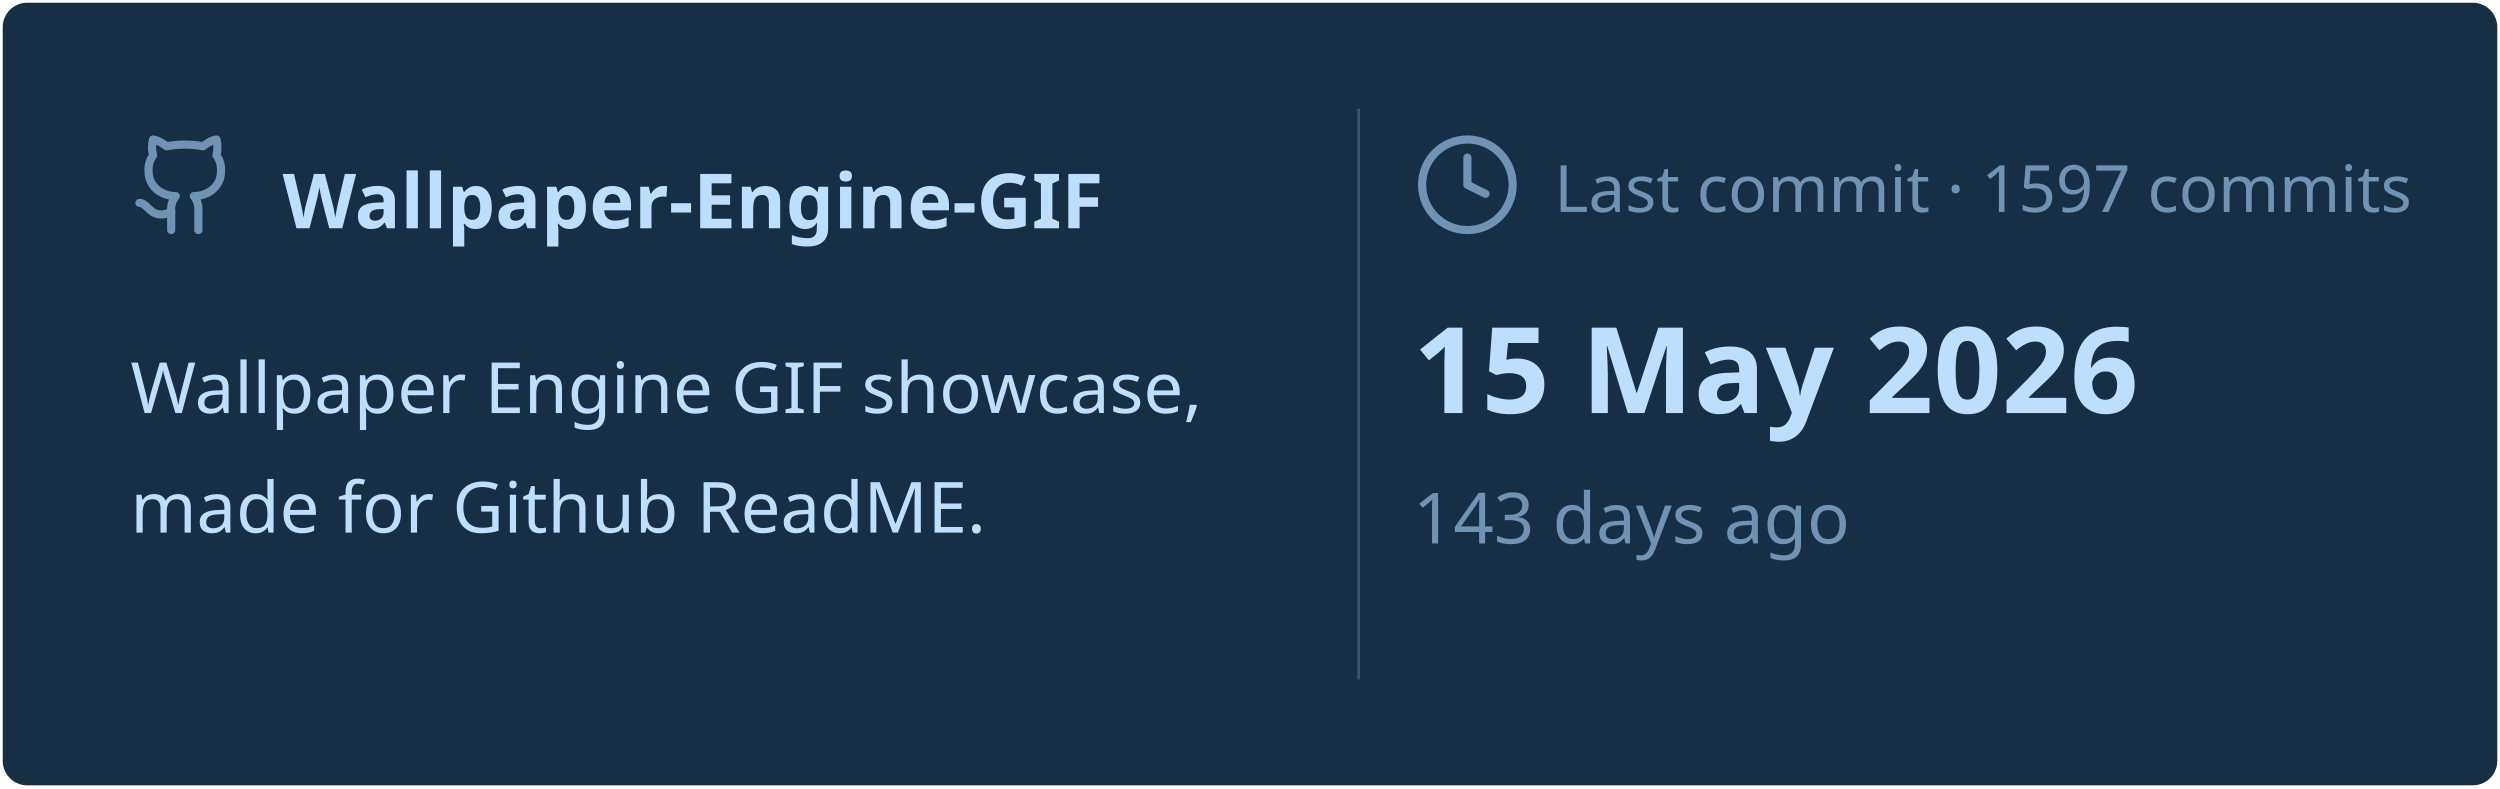
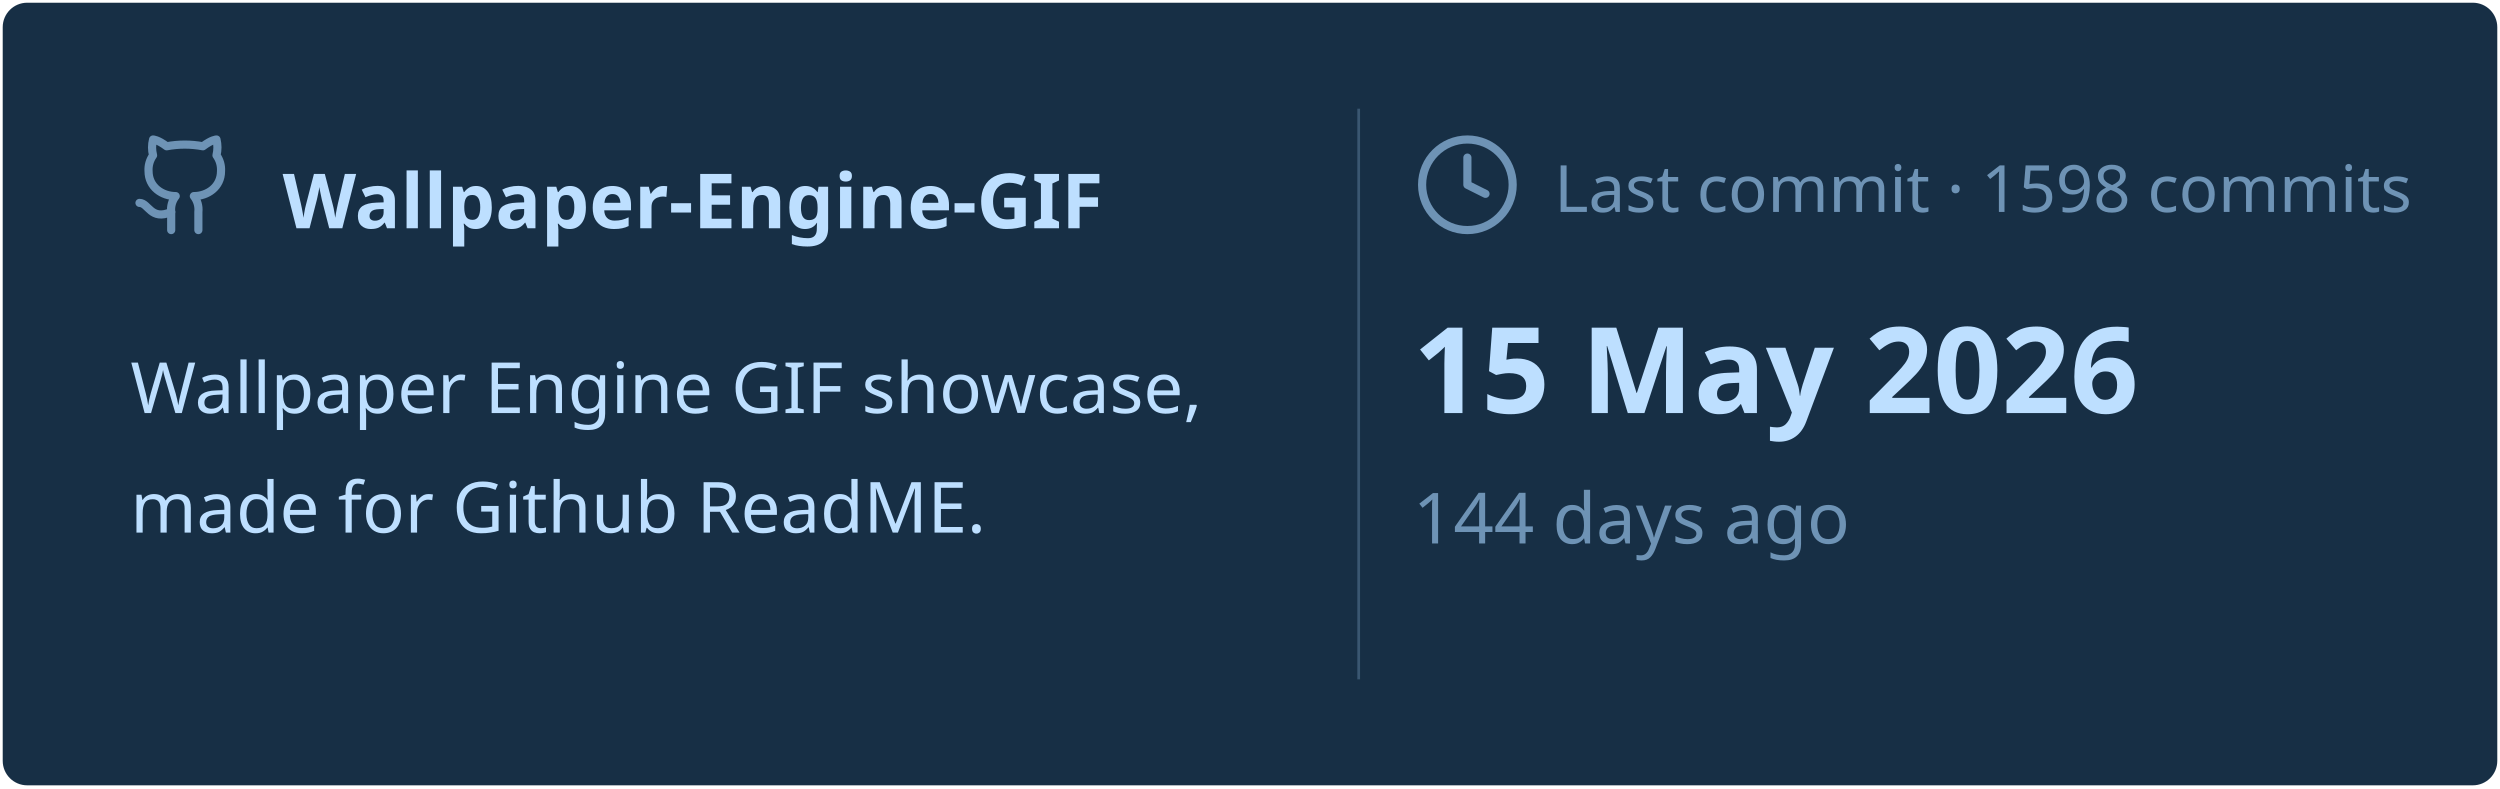
<svg xmlns="http://www.w3.org/2000/svg" viewBox="0 0 460 145" width="460px" height="145px">
  <rect stroke="#000000" stroke-opacity="0" fill="#172F45" rx="4.5" x="0.5" y="0.5" width="459" height="144" />
  <g transform="translate(24, 42)">
    <svg x="0" y="-18" width="20" height="20" viewBox="0 0 24 24" fill="none" stroke="#6E93B5" stroke-width="1.8" stroke-linecap="round" stroke-linejoin="round">
      <path d="M15 22v-4a4.8 4.8 0 0 0-1-3.5c3 0 6-2 6-5.5.08-1.25-.27-2.48-1-3.5.28-1.15.28-2.35 0-3.5 0 0-1 0-3 1.5-2.64-.5-5.36-.5-8 0C6 2 5 2 5 2c-.3 1.15-.3 2.35 0 3.5A5.403 5.403 0 0 0 4 9c0 3.5 3 5.5 6 5.5-.39.49-.68 1.05-.85 1.65-.17.6-.22 1.23-.15 1.85v4" />
      <path d="M9 18c-4.51 2-5-2-7-2" />
    </svg>
    <text x="28" y="0" font-family="&quot;Segoe UI&quot;, Ubuntu, sans-serif" font-size="14" font-weight="700" fill="#BDDFFF">Wallpaper-Engine-GIF</text>
  </g>
  <text x="24" y="76" font-family="&quot;Segoe UI&quot;, Ubuntu, sans-serif" font-size="13" font-weight="400" fill="#BDDFFF">Wallpaper Engine GIF showcase,</text>
  <text x="24" y="98" font-family="&quot;Segoe UI&quot;, Ubuntu, sans-serif" font-size="13" font-weight="400" fill="#BDDFFF">made for Github ReadME.</text>
  <line x1="250" y1="20" x2="250" y2="125" stroke="#6E93B5" stroke-width="0.5" stroke-opacity="0.4" />
  <svg x="260" y="24" width="20" height="20" viewBox="0 0 24 24" fill="none" stroke="#6E93B5" stroke-width="1.8" stroke-linecap="round" stroke-linejoin="round">
    <circle cx="12" cy="12" r="10" />
    <polyline points="12 6 12 12 16 14" />
  </svg>
-   <text x="286" y="39" font-family="&quot;Segoe UI&quot;, Ubuntu, sans-serif" font-size="12" font-weight="400" fill="#6E93B5">Last commit · 1597 commits</text>
+   <text x="286" y="39" font-family="&quot;Segoe UI&quot;, Ubuntu, sans-serif" font-size="12" font-weight="400" fill="#6E93B5">Last commit · 1598 commits</text>
  <text x="260" y="76" font-family="&quot;Segoe UI&quot;, Ubuntu, sans-serif" font-size="22" font-weight="700" fill="#BDDFFF">15 May 2026</text>
-   <text x="260" y="100" font-family="&quot;Segoe UI&quot;, Ubuntu, sans-serif" font-size="13" font-weight="400" fill="#6E93B5">143 days ago</text>
+   <text x="260" y="100" font-family="&quot;Segoe UI&quot;, Ubuntu, sans-serif" font-size="13" font-weight="400" fill="#6E93B5">144 days ago</text>
</svg>
